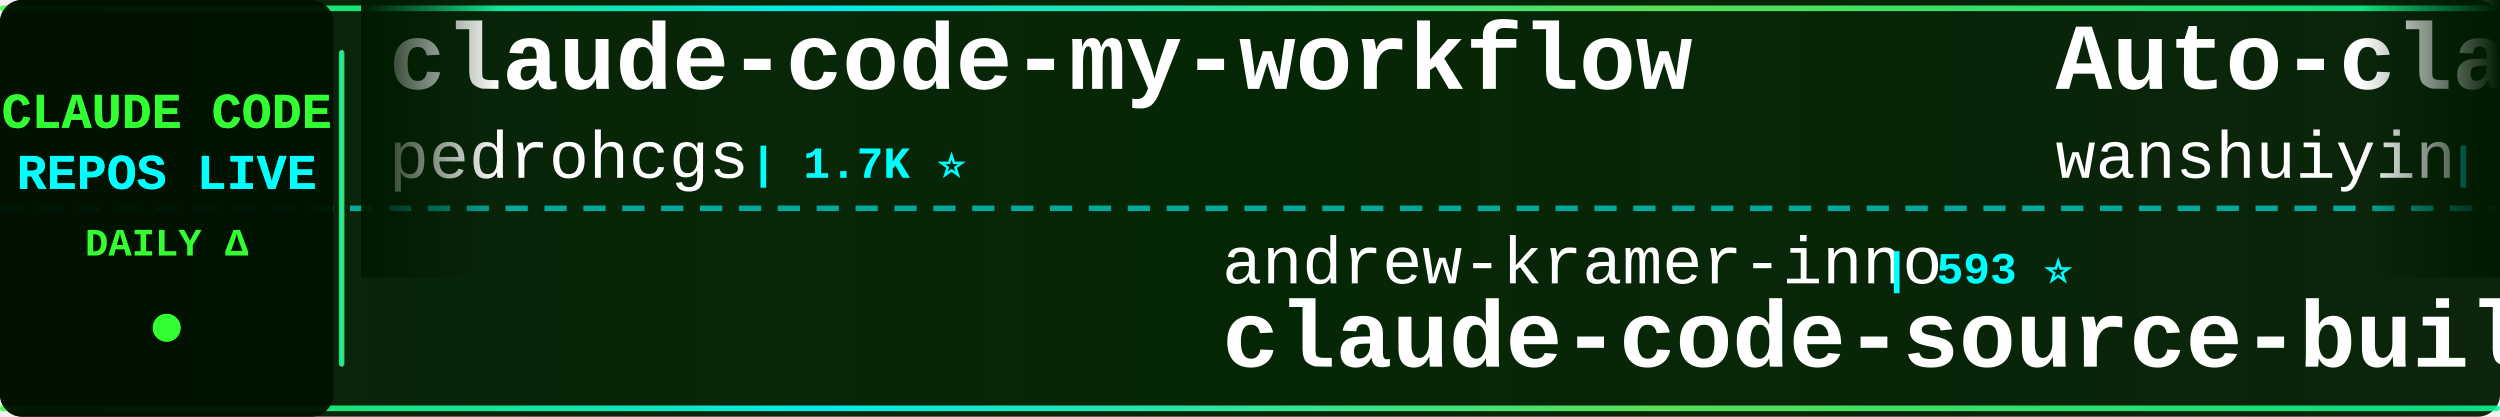
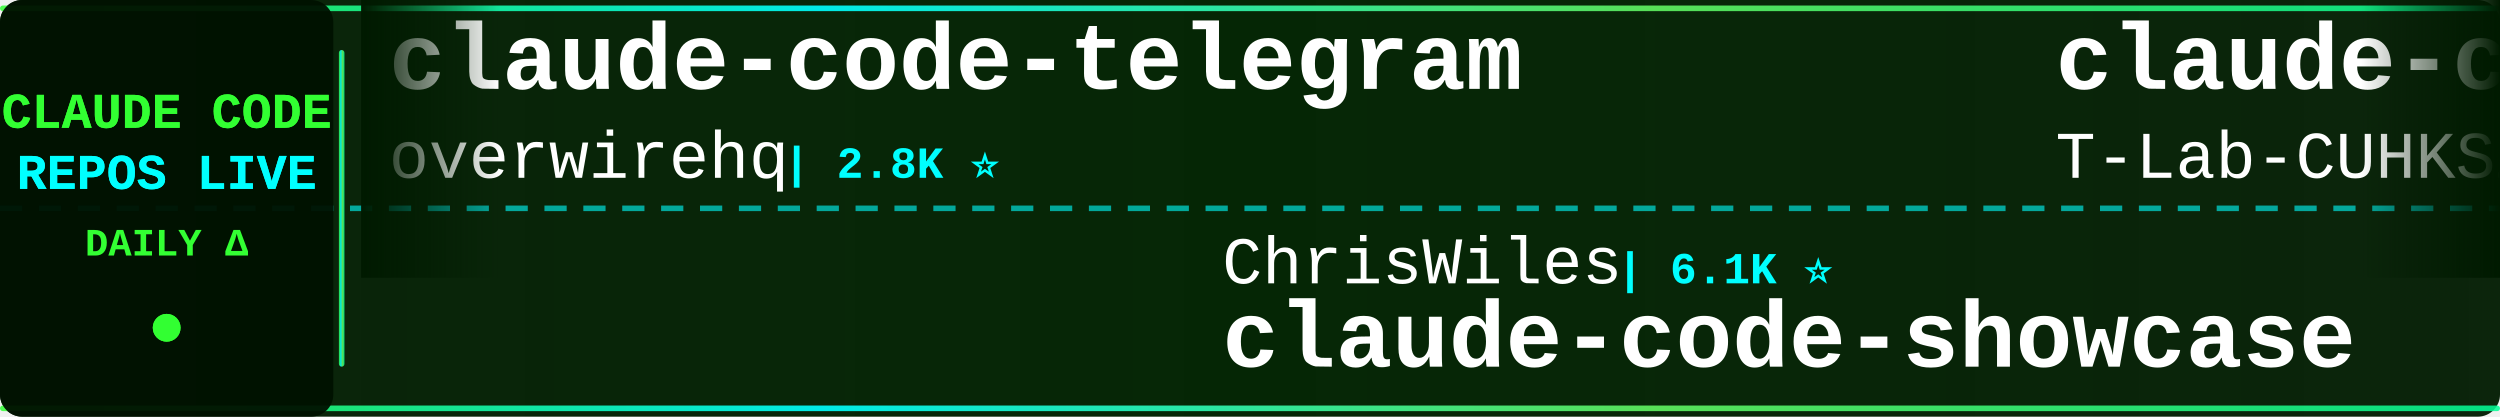
<svg xmlns="http://www.w3.org/2000/svg" width="900" height="150">
  <defs>
    <linearGradient id="tickerBg" x1="0%" y1="0%" x2="100%" y2="0%">
      <stop offset="0%" style="stop-color:#001a00;stop-opacity:0.95" />
      <stop offset="50%" style="stop-color:#002200;stop-opacity:0.98" />
      <stop offset="100%" style="stop-color:#001a00;stop-opacity:0.95" />
    </linearGradient>
    <linearGradient id="borderGrad" x1="0%" y1="0%" x2="100%" y2="0%">
      <stop offset="0%" style="stop-color:#33ff33;stop-opacity:0.85">
        <animate attributeName="stop-opacity" values="0.85;1;0.85" dur="2s" repeatCount="indefinite" />
      </stop>
      <stop offset="33%" style="stop-color:#00ffff;stop-opacity:0.9">
        <animate attributeName="stop-opacity" values="0.9;1;0.9" dur="2.2s" repeatCount="indefinite" />
      </stop>
      <stop offset="66%" style="stop-color:#66ff66;stop-opacity:0.85">
        <animate attributeName="stop-opacity" values="0.85;1;0.85" dur="1.8s" repeatCount="indefinite" />
      </stop>
      <stop offset="100%" style="stop-color:#00ff99;stop-opacity:0.85">
        <animate attributeName="stop-opacity" values="0.85;1;0.85" dur="2s" repeatCount="indefinite" />
      </stop>
    </linearGradient>
    <filter id="textGlow">
      <feGaussianBlur stdDeviation="0.1" result="coloredBlur" />
      <feMerge>
        <feMergeNode in="coloredBlur" />
        <feMergeNode in="SourceGraphic" />
      </feMerge>
    </filter>
    <filter id="metricGlow">
      <feGaussianBlur stdDeviation="0.2" result="coloredBlur" />
      <feMerge>
        <feMergeNode in="coloredBlur" />
        <feMergeNode in="SourceGraphic" />
      </feMerge>
    </filter>
    <linearGradient id="leftFade" x1="0%" y1="0%" x2="100%" y2="0%">
      <stop offset="0%" style="stop-color:#001a00;stop-opacity:1" />
      <stop offset="100%" style="stop-color:#001a00;stop-opacity:0" />
    </linearGradient>
    <linearGradient id="rightFade" x1="0%" y1="0%" x2="100%" y2="0%">
      <stop offset="0%" style="stop-color:#001a00;stop-opacity:0" />
      <stop offset="100%" style="stop-color:#001a00;stop-opacity:1" />
    </linearGradient>
  </defs>
  <rect width="900" height="150" fill="url(#tickerBg)" rx="8" />
  <rect x="0" y="2" width="900" height="2" fill="url(#borderGrad)" rx="1" />
  <rect x="0" y="146" width="900" height="2" fill="url(#borderGrad)" rx="1" />
  <line x1="0" y1="75" x2="900" y2="75" stroke="#00ffff" stroke-width="2" stroke-dasharray="8 6" opacity="0.6" />
  <rect x="0" y="0" width="120" height="150" fill="#001100" opacity="0.95" rx="8" />
  <text x="60" y="46" font-family="'Courier New', monospace" font-size="18" font-weight="bold" fill="#33ff33" text-anchor="middle" filter="url(#textGlow)">
    CLAUDE CODE
  </text>
  <text x="60" y="68" font-family="'Courier New', monospace" font-size="18" font-weight="bold" fill="#00ffff" text-anchor="middle" filter="url(#textGlow)">
    REPOS LIVE
  </text>
  <text x="60" y="92" font-family="'Courier New', monospace" font-size="14" font-weight="bold" fill="#33ff33" text-anchor="middle">
    DAILY Δ
  </text>
  <circle cx="60" cy="118" r="5" fill="#33ff33" filter="url(#metricGlow)">
    <animate attributeName="r" values="4;6;4" dur="1.5s" repeatCount="indefinite" />
    <animate attributeName="opacity" values="0.6;1;0.6" dur="1.5s" repeatCount="indefinite" />
  </circle>
  <rect x="122" y="18" width="2" height="114" fill="url(#borderGrad)" rx="1" />
  <clipPath id="tickerClip">
    <rect x="130" y="0" width="770" height="150" />
  </clipPath>
  <g clip-path="url(#tickerClip)">
    <g id="tickerItems">
      <animateTransform attributeName="transform" attributeType="XML" type="translate" from="0 0" to="-3000 0" dur="54s" repeatCount="indefinite" />
      <g transform="translate(0, 0)">
-         <text x="140" y="32" font-family="'Courier New', monospace" font-size="34" font-weight="bold" fill="#ffffff">claude-code-my-workflow</text>
-         <text x="140" y="64" font-family="'Courier New', monospace" font-size="24" font-weight="normal" fill="#ffffff" opacity="1.0">pedrohcgs</text>
-         <text x="270" y="64" font-family="'Courier New', monospace" font-size="16" font-weight="bold" fill="#00ffff"> | 1.7K ⭐</text>
+         <text x="140" y="32" font-family="'Courier New', monospace" font-size="34" font-weight="bold" fill="#ffffff">claude-code-telegram</text>
+         <text x="140" y="64" font-family="'Courier New', monospace" font-size="24" font-weight="normal" fill="#ffffff" opacity="1.0">overwirehq</text>
+         <text x="282" y="64" font-family="'Courier New', monospace" font-size="16" font-weight="bold" fill="#00ffff"> | 2.8K ⭐</text>
      </g>
      <g transform="translate(300, 0)">
-         <text x="140" y="102" font-family="'Courier New', monospace" font-size="24" font-weight="normal" fill="#ffffff" opacity="1.0">andrew-kramer-inno</text>
-         <text x="378" y="102" font-family="'Courier New', monospace" font-size="16" font-weight="bold" fill="#00ffff"> | 593 ⭐</text>
-         <text x="140" y="132" font-family="'Courier New', monospace" font-size="34" font-weight="bold" fill="#ffffff">claude-code-source-build</text>
+         <text x="140" y="102" font-family="'Courier New', monospace" font-size="24" font-weight="normal" fill="#ffffff" opacity="1.0">ChrisWiles</text>
+         <text x="282" y="102" font-family="'Courier New', monospace" font-size="16" font-weight="bold" fill="#00ffff"> | 6.1K ⭐</text>
+         <text x="140" y="132" font-family="'Courier New', monospace" font-size="34" font-weight="bold" fill="#ffffff">claude-code-showcase</text>
      </g>
      <g transform="translate(600, 0)">
-         <text x="140" y="32" font-family="'Courier New', monospace" font-size="34" font-weight="bold" fill="#ffffff">Auto-claude-code-researc...</text>
-         <text x="140" y="64" font-family="'Courier New', monospace" font-size="24" font-weight="normal" fill="#ffffff" opacity="1.0">wanshuiyin</text>
-         <text x="282" y="64" font-family="'Courier New', monospace" font-size="16" font-weight="bold" fill="#00ffff"> | 17.2K ⭐ +14</text>
+         <text x="140" y="32" font-family="'Courier New', monospace" font-size="34" font-weight="bold" fill="#ffffff">claude-code</text>
+         <text x="140" y="64" font-family="'Courier New', monospace" font-size="24" font-weight="normal" fill="#ffffff" opacity="1.0">T-Lab-CUHKSZ</text>
+         <text x="306" y="64" font-family="'Courier New', monospace" font-size="16" font-weight="bold" fill="#00ffff"> | 329 ⭐</text>
      </g>
      <g transform="translate(900, 0)">
-         <text x="140" y="102" font-family="'Courier New', monospace" font-size="24" font-weight="normal" fill="#ffffff" opacity="1.0">Pimzino</text>
-         <text x="246" y="102" font-family="'Courier New', monospace" font-size="16" font-weight="bold" fill="#00ffff"> | 3.9K ⭐ +1</text>
-         <text x="140" y="132" font-family="'Courier New', monospace" font-size="34" font-weight="bold" fill="#ffffff">claude-code-spec-workflo...</text>
-       </g>
-       <g transform="translate(1200, 0)">
-         <text x="140" y="32" font-family="'Courier New', monospace" font-size="34" font-weight="bold" fill="#ffffff">claude-code-source</text>
-         <text x="140" y="64" font-family="'Courier New', monospace" font-size="24" font-weight="normal" fill="#ffffff" opacity="1.0">AprilNEA</text>
-         <text x="258" y="64" font-family="'Courier New', monospace" font-size="16" font-weight="bold" fill="#00ffff"> | 394 ⭐</text>
-       </g>
-       <g transform="translate(1500, 0)">
-         <text x="140" y="102" font-family="'Courier New', monospace" font-size="24" font-weight="normal" fill="#ffffff" opacity="1.0">pengchengneo</text>
-         <text x="306" y="102" font-family="'Courier New', monospace" font-size="16" font-weight="bold" fill="#00ffff"> | 1.8K ⭐</text>
-         <text x="140" y="132" font-family="'Courier New', monospace" font-size="34" font-weight="bold" fill="#ffffff">Claude-Code</text>
-       </g>
-       <g transform="translate(1800, 0)">
-         <text x="140" y="32" font-family="'Courier New', monospace" font-size="34" font-weight="bold" fill="#ffffff">claude-code</text>
-         <text x="140" y="64" font-family="'Courier New', monospace" font-size="24" font-weight="normal" fill="#ffffff" opacity="1.0">freestylefly</text>
-         <text x="306" y="64" font-family="'Courier New', monospace" font-size="16" font-weight="bold" fill="#00ffff"> | 131 ⭐</text>
-       </g>
-       <g transform="translate(2100, 0)">
        <text x="140" y="102" font-family="'Courier New', monospace" font-size="24" font-weight="normal" fill="#ffffff" opacity="1.0">codeaashu</text>
        <text x="270" y="102" font-family="'Courier New', monospace" font-size="16" font-weight="bold" fill="#00ffff"> | 3.4K ⭐</text>
        <text x="140" y="132" font-family="'Courier New', monospace" font-size="34" font-weight="bold" fill="#ffffff">claude-code</text>
      </g>
+       <g transform="translate(1200, 0)">
+         <text x="140" y="32" font-family="'Courier New', monospace" font-size="34" font-weight="bold" fill="#ffffff">free-claude-code</text>
+         <text x="140" y="64" font-family="'Courier New', monospace" font-size="24" font-weight="normal" fill="#ffffff" opacity="1.0">Alishahryar1</text>
+         <text x="306" y="64" font-family="'Courier New', monospace" font-size="16" font-weight="bold" fill="#00ffff"> | 57.5K ⭐ +108</text>
+       </g>
+       <g transform="translate(1500, 0)">
+         <text x="140" y="102" font-family="'Courier New', monospace" font-size="24" font-weight="normal" fill="#ffffff" opacity="1.0">https-deeplearning-ai</text>
+         <text x="414" y="102" font-family="'Courier New', monospace" font-size="16" font-weight="bold" fill="#00ffff"> | 555 ⭐</text>
+         <text x="140" y="132" font-family="'Courier New', monospace" font-size="34" font-weight="bold" fill="#ffffff">sc-claude-code-files</text>
+       </g>
+       <g transform="translate(1800, 0)">
+         <text x="140" y="32" font-family="'Courier New', monospace" font-size="34" font-weight="bold" fill="#ffffff">Auto-claude-code-researc...</text>
+         <text x="140" y="64" font-family="'Courier New', monospace" font-size="24" font-weight="normal" fill="#ffffff" opacity="1.0">wanshuiyin</text>
+         <text x="282" y="64" font-family="'Courier New', monospace" font-size="16" font-weight="bold" fill="#00ffff"> | 17.2K ⭐ +11</text>
+       </g>
+       <g transform="translate(2100, 0)">
+         <text x="140" y="102" font-family="'Courier New', monospace" font-size="24" font-weight="normal" fill="#ffffff" opacity="1.0">JrCx7scC</text>
+         <text x="258" y="102" font-family="'Courier New', monospace" font-size="16" font-weight="bold" fill="#00ffff"> | 376 ⭐</text>
+         <text x="140" y="132" font-family="'Courier New', monospace" font-size="34" font-weight="bold" fill="#ffffff">claude-code-source</text>
+       </g>
      <g transform="translate(2400, 0)">
-         <text x="140" y="32" font-family="'Courier New', monospace" font-size="34" font-weight="bold" fill="#ffffff">claude-code-router</text>
-         <text x="140" y="64" font-family="'Courier New', monospace" font-size="24" font-weight="normal" fill="#ffffff" opacity="1.0">musistudio</text>
-         <text x="282" y="64" font-family="'Courier New', monospace" font-size="16" font-weight="bold" fill="#00ffff"> | 37.6K ⭐ +8</text>
+         <text x="140" y="32" font-family="'Courier New', monospace" font-size="34" font-weight="bold" fill="#ffffff">claude-code-tips</text>
+         <text x="140" y="64" font-family="'Courier New', monospace" font-size="24" font-weight="normal" fill="#ffffff" opacity="1.0">ykdojo</text>
+         <text x="234" y="64" font-family="'Courier New', monospace" font-size="16" font-weight="bold" fill="#00ffff"> | 10.2K ⭐ +2</text>
      </g>
      <g transform="translate(2700, 0)">
-         <text x="140" y="102" font-family="'Courier New', monospace" font-size="24" font-weight="normal" fill="#ffffff" opacity="1.0">disler</text>
-         <text x="234" y="102" font-family="'Courier New', monospace" font-size="16" font-weight="bold" fill="#00ffff"> | 3.9K ⭐ +2</text>
-         <text x="140" y="132" font-family="'Courier New', monospace" font-size="34" font-weight="bold" fill="#ffffff">claude-code-hooks-master...</text>
+         <text x="140" y="102" font-family="'Courier New', monospace" font-size="24" font-weight="normal" fill="#ffffff" opacity="1.0">Piebald-AI</text>
+         <text x="282" y="102" font-family="'Courier New', monospace" font-size="16" font-weight="bold" fill="#00ffff"> | 12.9K ⭐ +5</text>
+         <text x="140" y="132" font-family="'Courier New', monospace" font-size="34" font-weight="bold" fill="#ffffff">claude-code-system-promp...</text>
      </g>
      <g transform="translate(3000, 0)">
-         <text x="140" y="32" font-family="'Courier New', monospace" font-size="34" font-weight="bold" fill="#ffffff">claude-code-my-workflow</text>
-         <text x="140" y="64" font-family="'Courier New', monospace" font-size="24" font-weight="normal" fill="#ffffff" opacity="1.0">pedrohcgs</text>
-         <text x="270" y="64" font-family="'Courier New', monospace" font-size="16" font-weight="bold" fill="#00ffff"> | 1.7K ⭐</text>
+         <text x="140" y="32" font-family="'Courier New', monospace" font-size="34" font-weight="bold" fill="#ffffff">claude-code-telegram</text>
+         <text x="140" y="64" font-family="'Courier New', monospace" font-size="24" font-weight="normal" fill="#ffffff" opacity="1.0">overwirehq</text>
+         <text x="282" y="64" font-family="'Courier New', monospace" font-size="16" font-weight="bold" fill="#00ffff"> | 2.8K ⭐</text>
      </g>
      <g transform="translate(3300, 0)">
-         <text x="140" y="102" font-family="'Courier New', monospace" font-size="24" font-weight="normal" fill="#ffffff" opacity="1.0">andrew-kramer-inno</text>
-         <text x="378" y="102" font-family="'Courier New', monospace" font-size="16" font-weight="bold" fill="#00ffff"> | 593 ⭐</text>
-         <text x="140" y="132" font-family="'Courier New', monospace" font-size="34" font-weight="bold" fill="#ffffff">claude-code-source-build</text>
+         <text x="140" y="102" font-family="'Courier New', monospace" font-size="24" font-weight="normal" fill="#ffffff" opacity="1.0">ChrisWiles</text>
+         <text x="282" y="102" font-family="'Courier New', monospace" font-size="16" font-weight="bold" fill="#00ffff"> | 6.1K ⭐</text>
+         <text x="140" y="132" font-family="'Courier New', monospace" font-size="34" font-weight="bold" fill="#ffffff">claude-code-showcase</text>
      </g>
      <g transform="translate(3600, 0)">
-         <text x="140" y="32" font-family="'Courier New', monospace" font-size="34" font-weight="bold" fill="#ffffff">Auto-claude-code-researc...</text>
-         <text x="140" y="64" font-family="'Courier New', monospace" font-size="24" font-weight="normal" fill="#ffffff" opacity="1.0">wanshuiyin</text>
-         <text x="282" y="64" font-family="'Courier New', monospace" font-size="16" font-weight="bold" fill="#00ffff"> | 17.2K ⭐ +14</text>
+         <text x="140" y="32" font-family="'Courier New', monospace" font-size="34" font-weight="bold" fill="#ffffff">claude-code</text>
+         <text x="140" y="64" font-family="'Courier New', monospace" font-size="24" font-weight="normal" fill="#ffffff" opacity="1.0">T-Lab-CUHKSZ</text>
+         <text x="306" y="64" font-family="'Courier New', monospace" font-size="16" font-weight="bold" fill="#00ffff"> | 329 ⭐</text>
      </g>
      <g transform="translate(3900, 0)">
-         <text x="140" y="102" font-family="'Courier New', monospace" font-size="24" font-weight="normal" fill="#ffffff" opacity="1.0">Pimzino</text>
-         <text x="246" y="102" font-family="'Courier New', monospace" font-size="16" font-weight="bold" fill="#00ffff"> | 3.9K ⭐ +1</text>
-         <text x="140" y="132" font-family="'Courier New', monospace" font-size="34" font-weight="bold" fill="#ffffff">claude-code-spec-workflo...</text>
+         <text x="140" y="102" font-family="'Courier New', monospace" font-size="24" font-weight="normal" fill="#ffffff" opacity="1.0">codeaashu</text>
+         <text x="270" y="102" font-family="'Courier New', monospace" font-size="16" font-weight="bold" fill="#00ffff"> | 3.4K ⭐</text>
+         <text x="140" y="132" font-family="'Courier New', monospace" font-size="34" font-weight="bold" fill="#ffffff">claude-code</text>
      </g>
    </g>
  </g>
  <rect x="130" y="0" width="50" height="100" fill="url(#leftFade)" />
  <rect x="850" y="0" width="50" height="100" fill="url(#rightFade)" />
</svg>
